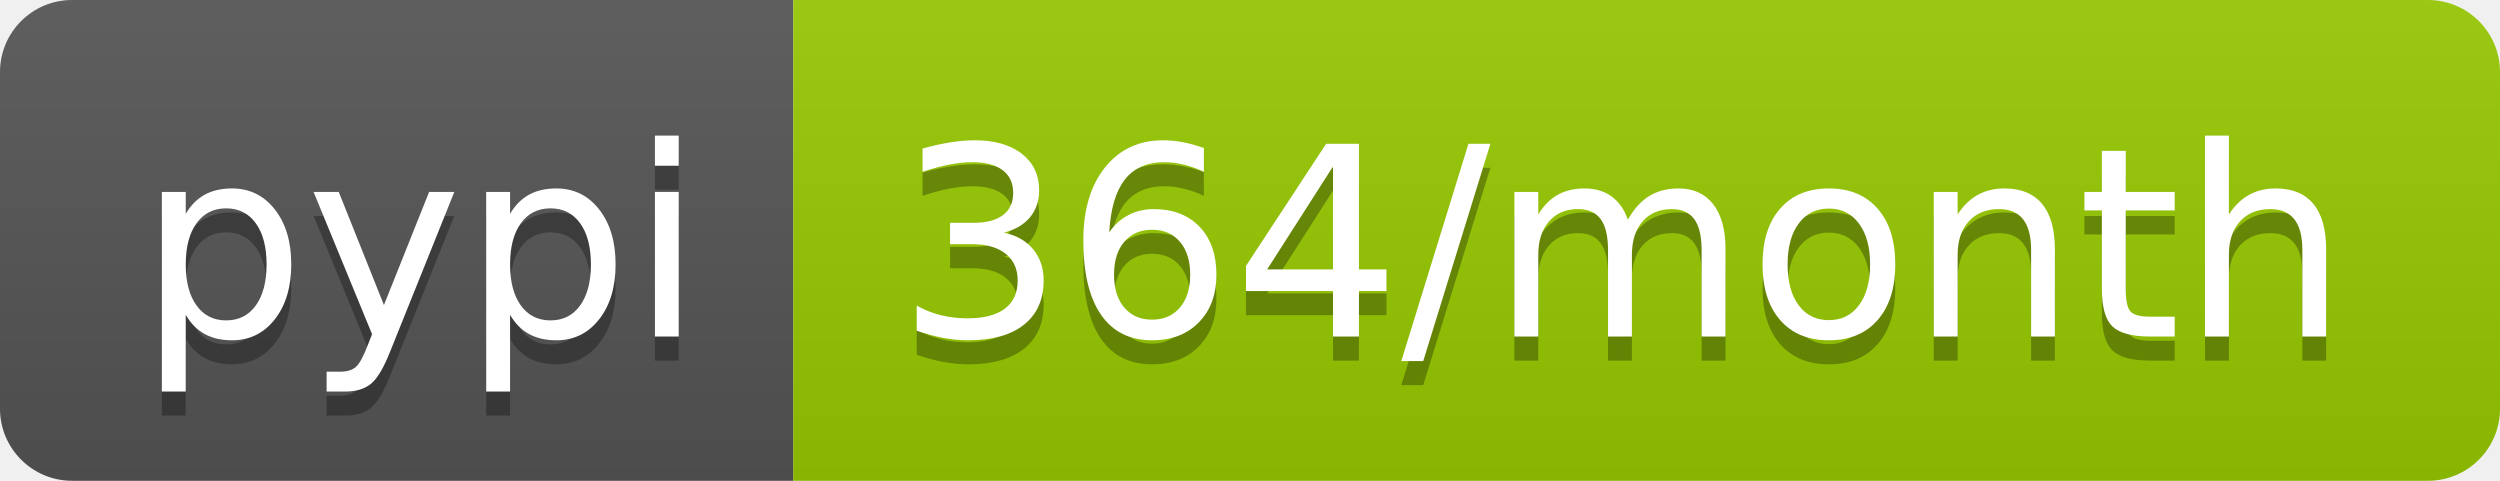
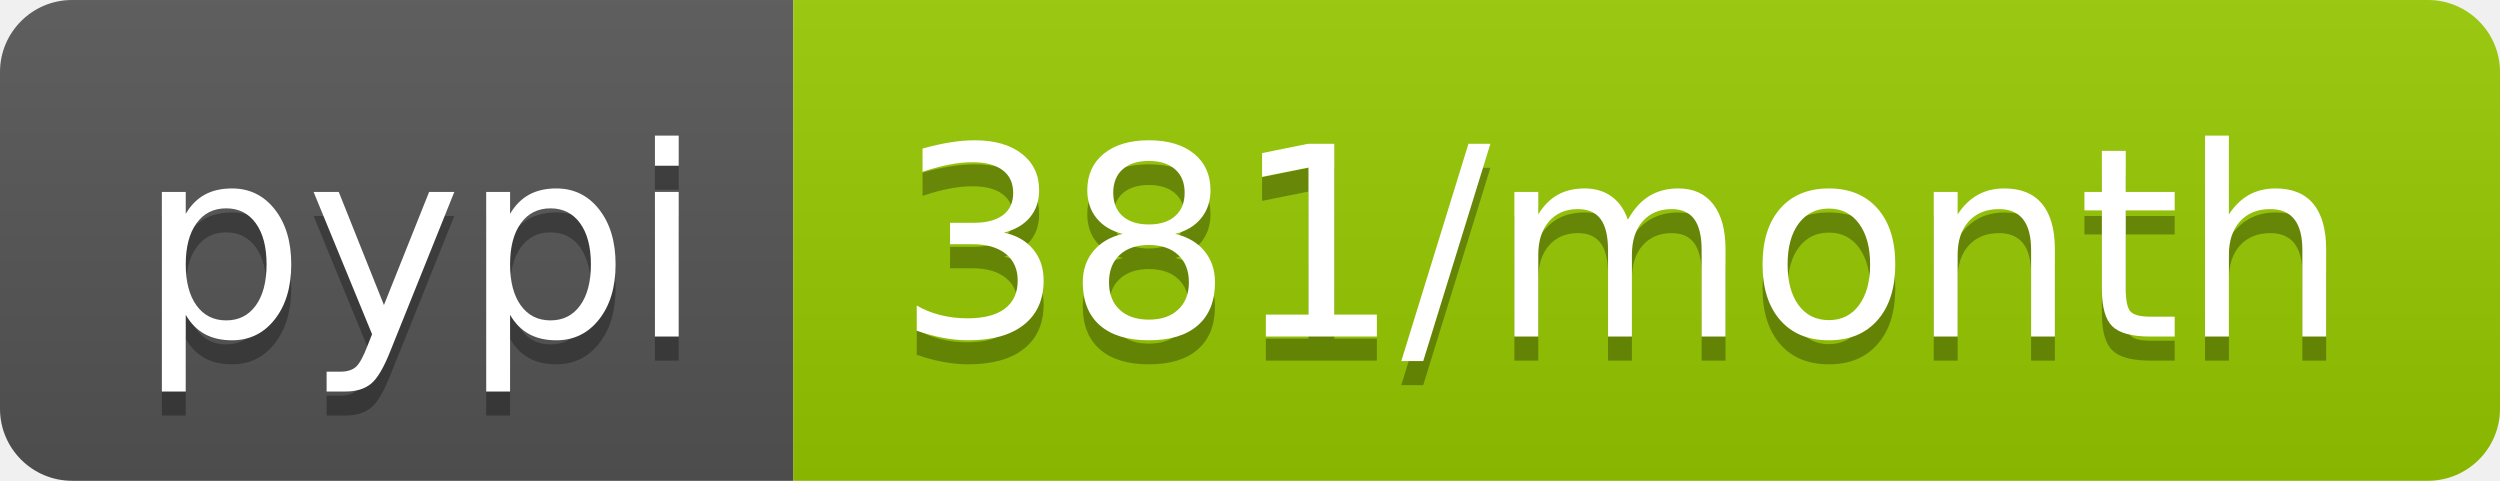
- <svg xmlns="http://www.w3.org/2000/svg" width="104" height="20" role="img" aria-label="pypi: 364/month">
+ <svg xmlns="http://www.w3.org/2000/svg" width="104" height="20" role="img" aria-label="pypi: 381/month">
  <linearGradient id="s" x2="0" y2="100%">
    <stop offset="0" stop-color="#bbb" stop-opacity=".1" />
    <stop offset="1" stop-opacity=".1" />
  </linearGradient>
  <clipPath id="r">
    <rect width="104" height="20" rx="3" fill="#fff" />
  </clipPath>
  <g clip-path="url(#r)">
    <rect width="33" height="20" fill="#555" />
    <rect x="33" width="71" height="20" fill="#97ca00" />
    <rect width="104" height="20" fill="url(#s)" />
  </g>
  <g fill="#fff" text-anchor="middle" font-family="Verdana,Geneva,DejaVu Sans,sans-serif" text-rendering="geometricPrecision" font-size="110">
    <text aria-hidden="true" x="175" y="150" fill="#010101" fill-opacity=".3" transform="scale(.1)" textLength="230">pypi</text>
    <text x="175" y="140" transform="scale(.1)" fill="#fff" textLength="230">pypi</text>
-     <text aria-hidden="true" x="675" y="150" fill="#010101" fill-opacity=".3" transform="scale(.1)" textLength="610">364/month</text>
-     <text x="675" y="140" transform="scale(.1)" fill="#fff" textLength="610">364/month</text>
+     <text aria-hidden="true" x="675" y="150" fill="#010101" fill-opacity=".3" transform="scale(.1)" textLength="610">381/month</text>
+     <text x="675" y="140" transform="scale(.1)" fill="#fff" textLength="610">381/month</text>
  </g>
</svg>
